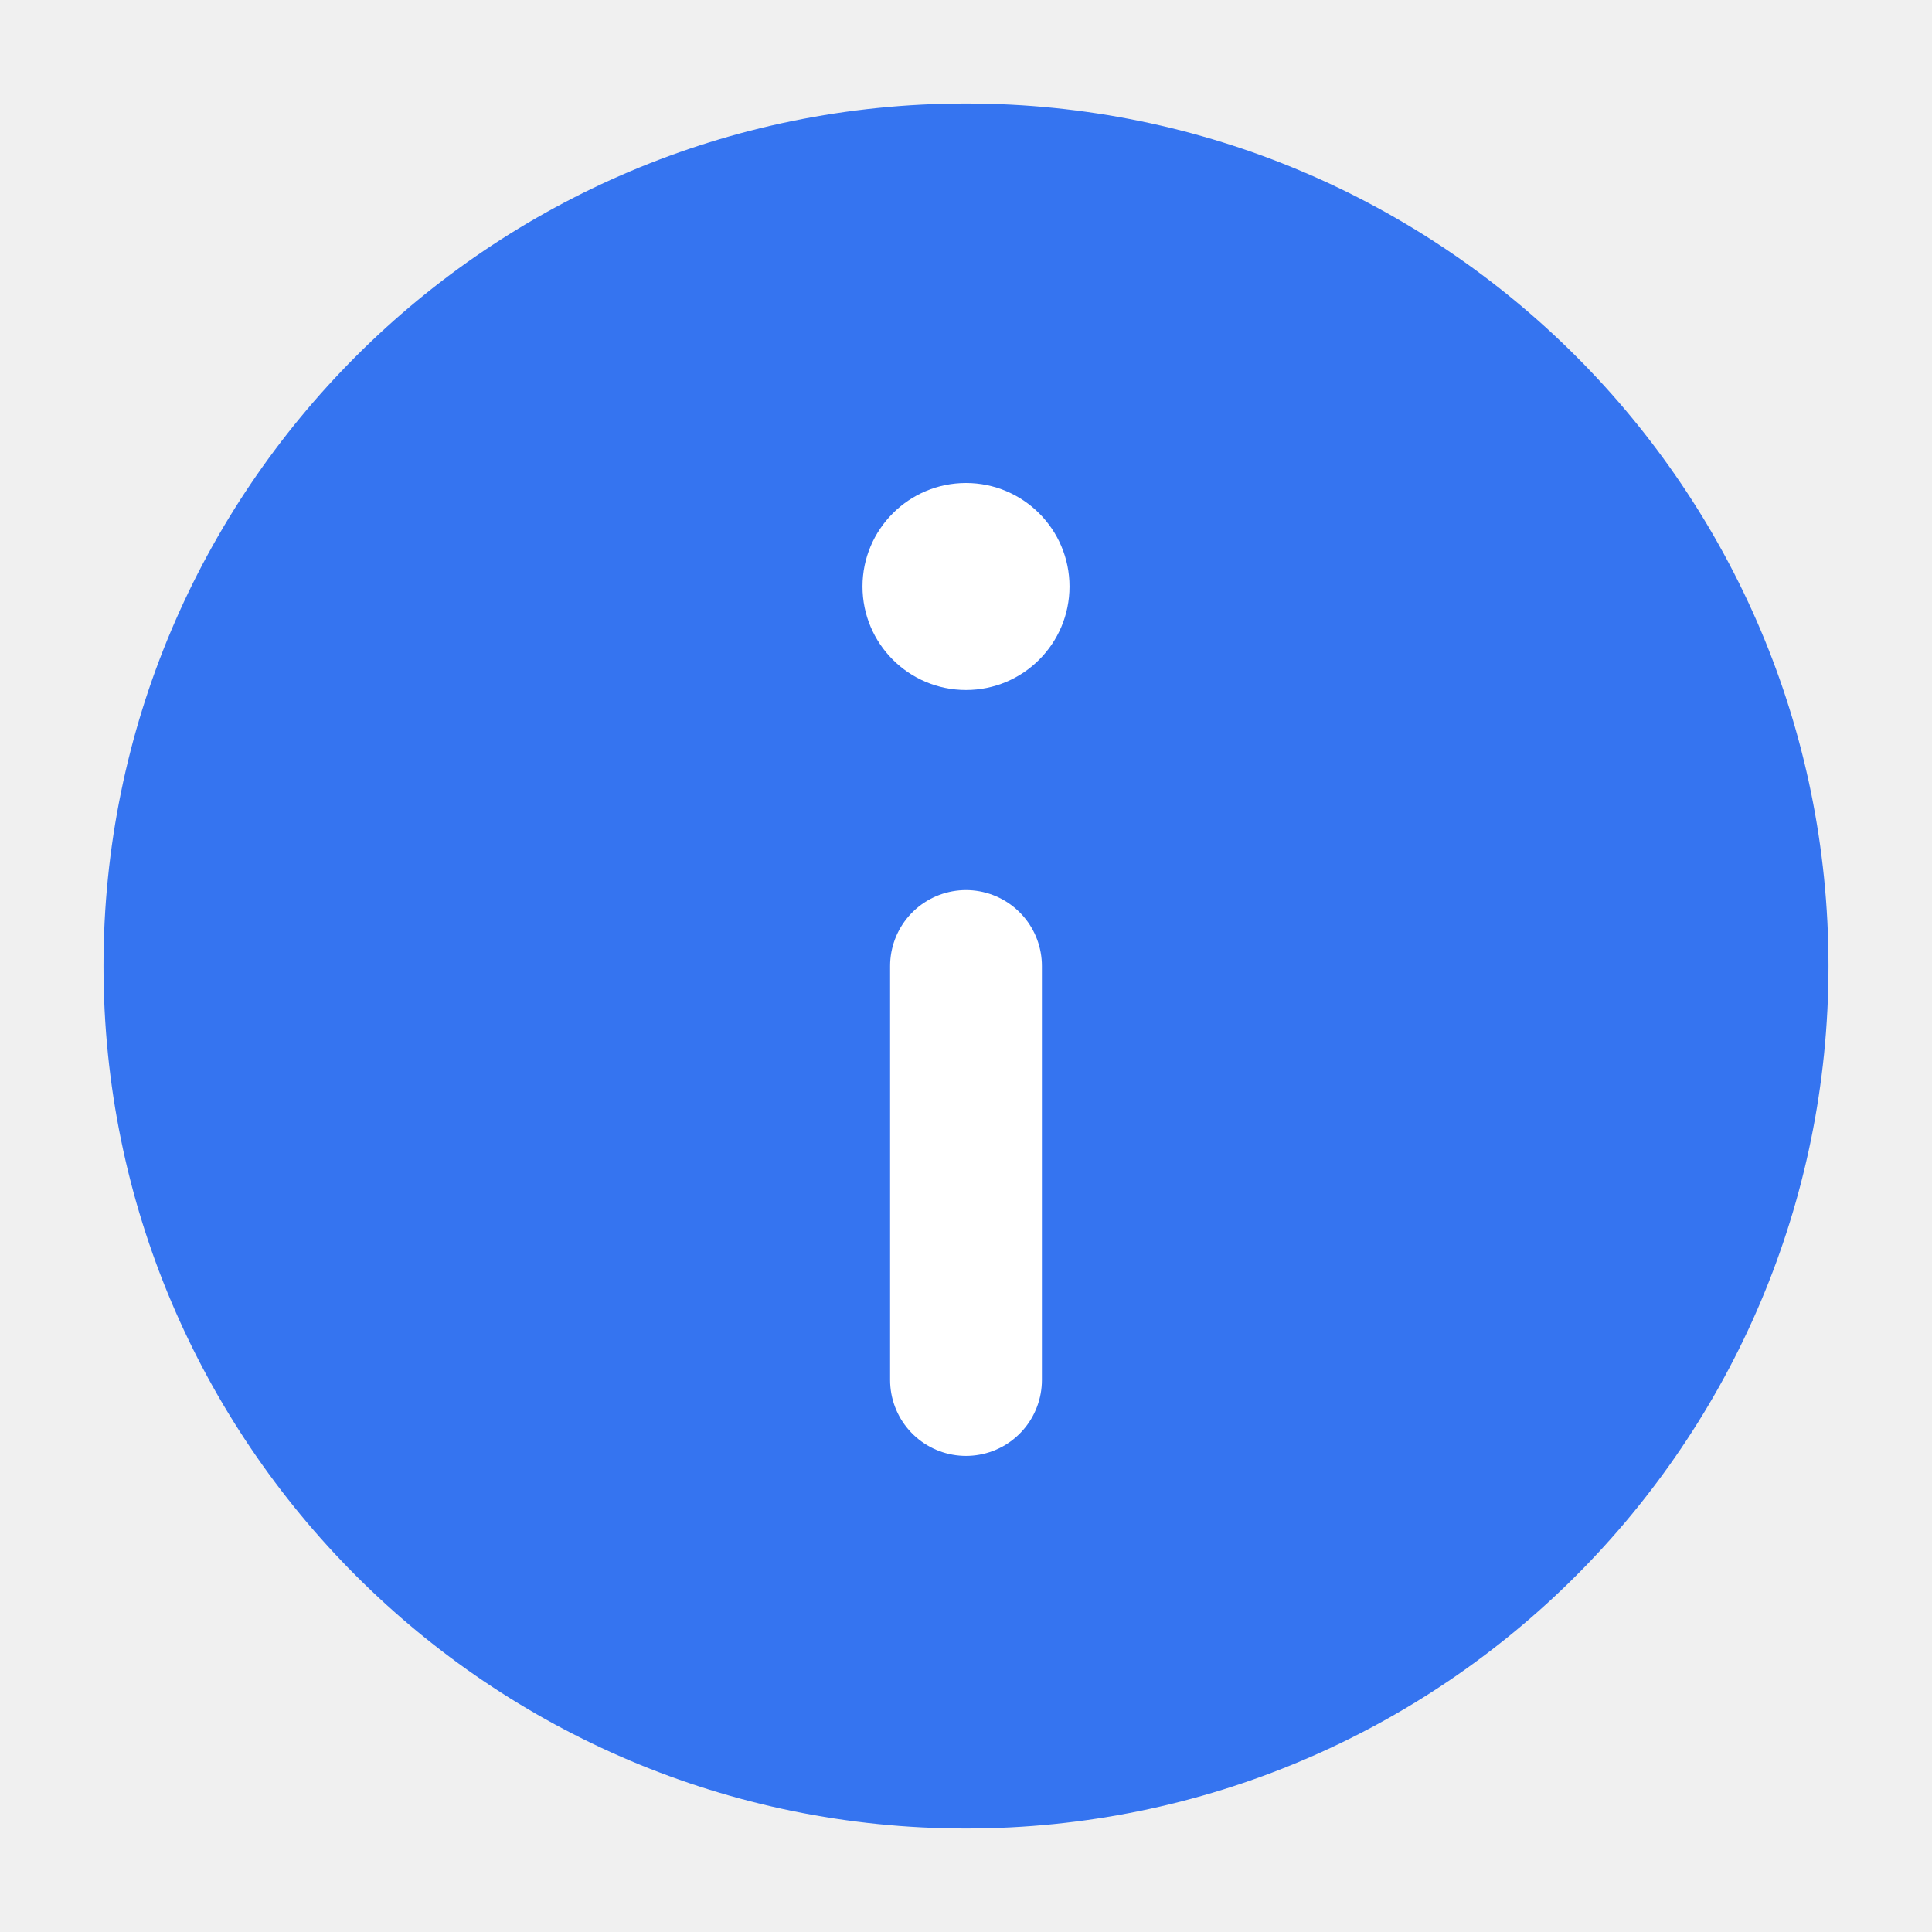
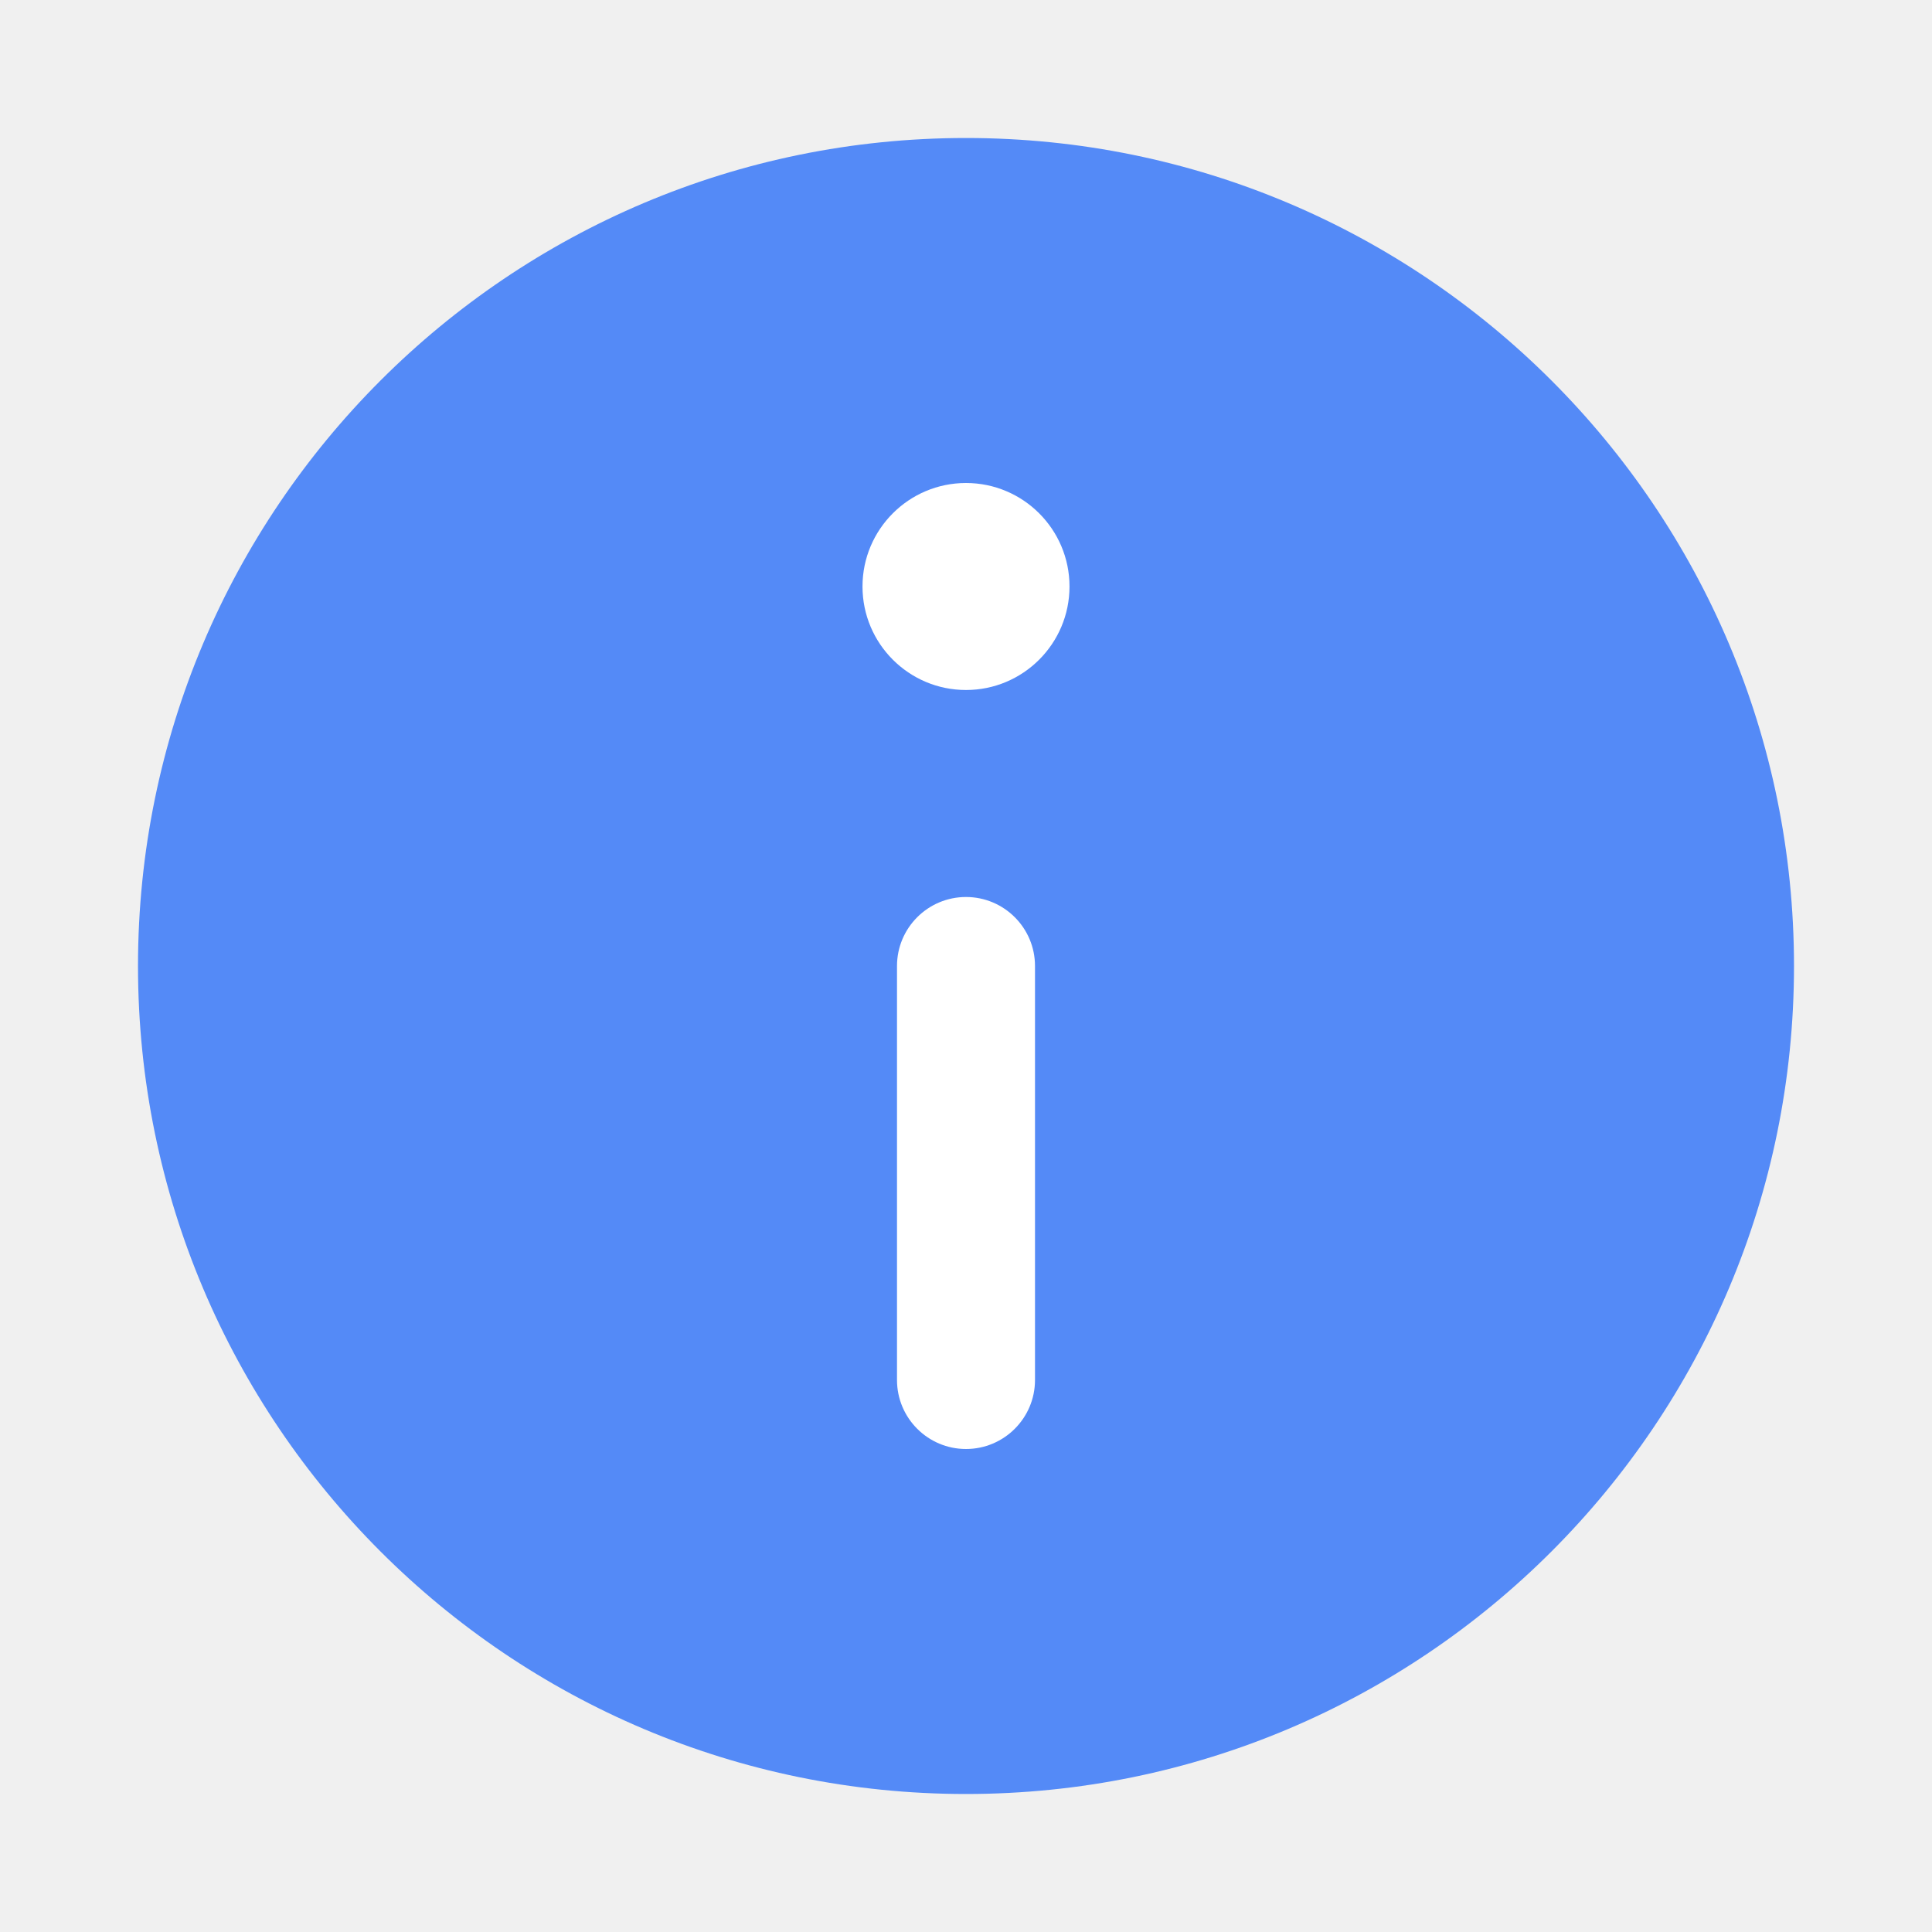
<svg xmlns="http://www.w3.org/2000/svg" width="28" height="28" viewBox="0 0 28 28" fill="none">
-   <circle cx="14" cy="14" r="12.5" fill="#3574F0" />
-   <path d="M14 20L14 14" stroke="white" stroke-width="2.2" stroke-linecap="round" />
-   <path d="M12.5 8.5C12.5 7.672 13.172 7 14 7C14.828 7 15.5 7.672 15.5 8.5C15.5 9.329 14.828 10 14 10C13.172 10 12.5 9.329 12.5 8.5Z" fill="white" />
+   <g clip-path="url(#clip0_3005_40371)">
+     <circle cx="14" cy="14" r="12" fill="#548AF7" />
+     <path d="M13 20C13 20.552 13.448 21 14 21C14.552 21 15 20.552 15 20L15 14C15 13.448 14.552 13 14 13C13.448 13 13 13.448 13 14L13 20Z" fill="white" />
+     <path d="M14 7C13.172 7 12.5 7.672 12.5 8.5C12.5 9.328 13.172 10 14 10C14.828 10 15.5 9.328 15.5 8.5C15.5 7.672 14.828 7 14 7Z" fill="white" />
+   </g>
+   <defs>
+     <clipPath id="clip0_3005_40371">
+       <rect width="28" height="28" fill="white" />
+     </clipPath>
+   </defs>
</svg>
